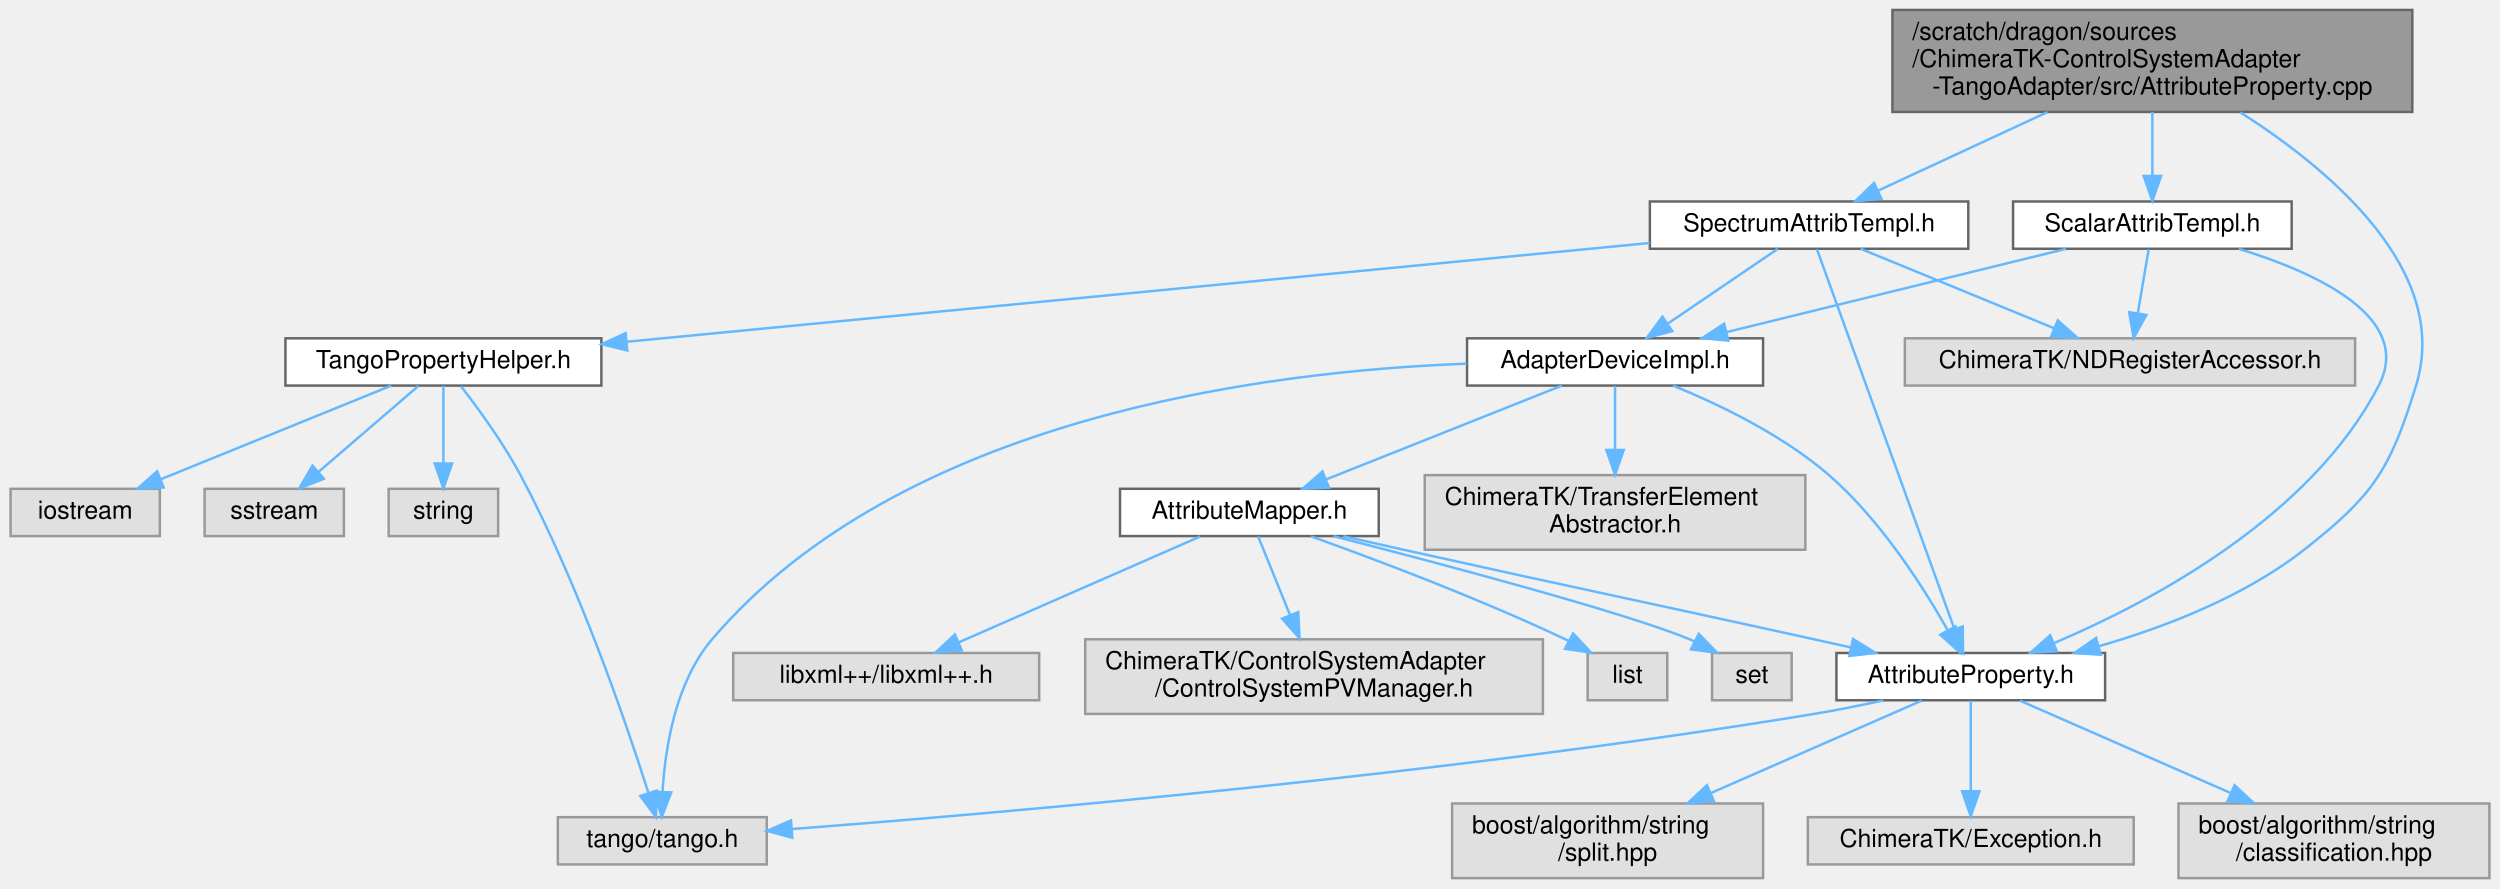
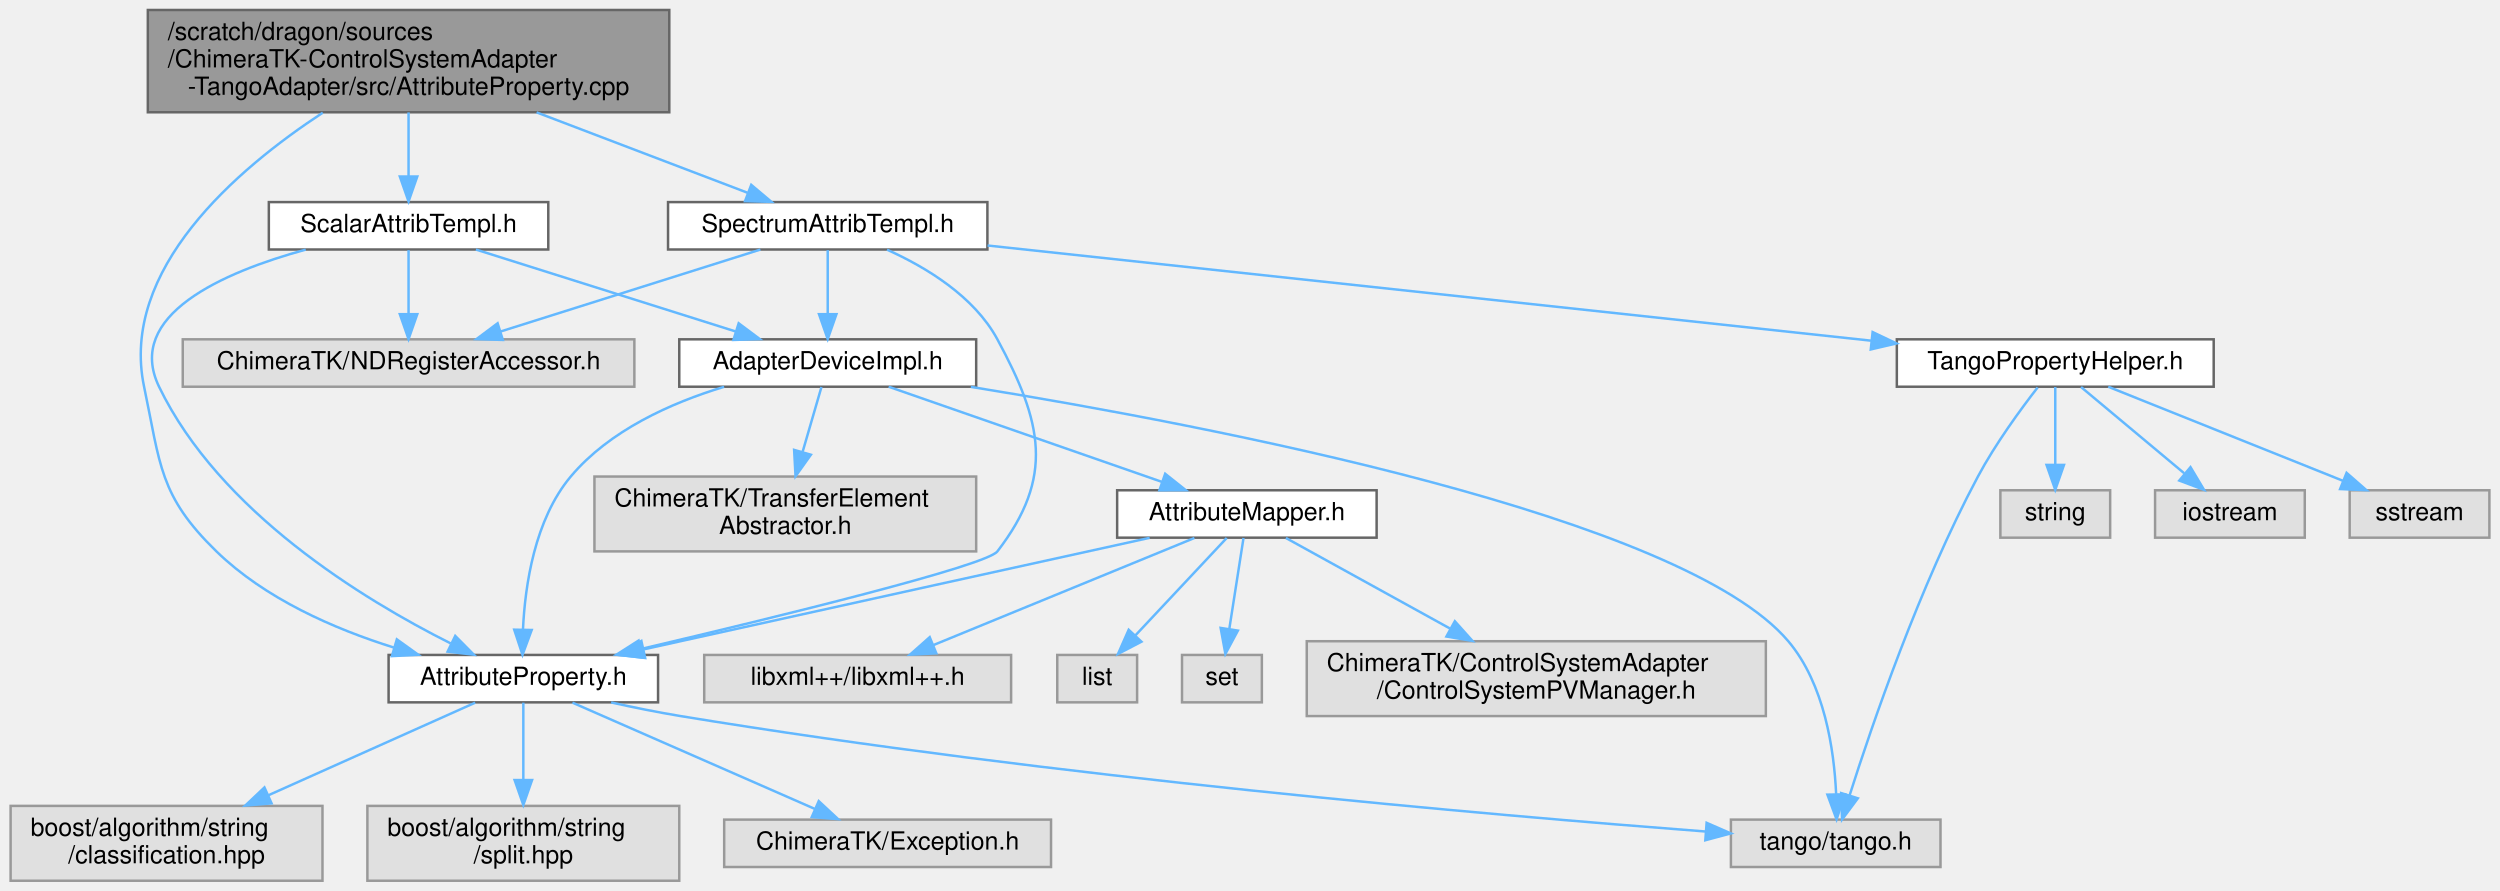
- <svg xmlns="http://www.w3.org/2000/svg" xmlns:xlink="http://www.w3.org/1999/xlink" width="1005pt" height="357pt" viewBox="0.00 0.00 1004.50 357.00">
+ <svg xmlns="http://www.w3.org/2000/svg" xmlns:xlink="http://www.w3.org/1999/xlink" width="1002pt" height="357pt" viewBox="0.00 0.00 1001.50 357.00">
  <g id="graph0" class="graph" transform="scale(1 1) rotate(0) translate(4 353)">
    <g id="Node000001" class="node">
      <g id="a_Node000001">
        <a xlink:title=" ">
-           <polygon fill="#999999" stroke="#666666" points="965.5,-349 756.5,-349 756.5,-308 965.5,-308 965.5,-349" />
-           <text text-anchor="start" x="764.5" y="-337" font-family="Helvetica,sans-Serif" font-size="10.00">/scratch/dragon/sources</text>
-           <text text-anchor="start" x="764.5" y="-326" font-family="Helvetica,sans-Serif" font-size="10.00">/ChimeraTK-ControlSystemAdapter</text>
-           <text text-anchor="middle" x="861" y="-315" font-family="Helvetica,sans-Serif" font-size="10.00">-TangoAdapter/src/AttributeProperty.cpp</text>
+           <polygon fill="#999999" stroke="#666666" points="264,-349 55,-349 55,-308 264,-308 264,-349" />
+           <text text-anchor="start" x="63" y="-337" font-family="Helvetica,sans-Serif" font-size="10.00">/scratch/dragon/sources</text>
+           <text text-anchor="start" x="63" y="-326" font-family="Helvetica,sans-Serif" font-size="10.00">/ChimeraTK-ControlSystemAdapter</text>
+           <text text-anchor="middle" x="159.5" y="-315" font-family="Helvetica,sans-Serif" font-size="10.00">-TangoAdapter/src/AttributeProperty.cpp</text>
        </a>
      </g>
    </g>
    <g id="Node000002" class="node">
      <g id="a_Node000002">
        <a xlink:href="_attribute_property_8h.html" target="_top" xlink:title=" ">
-           <polygon fill="white" stroke="#666666" points="842,-90.5 734,-90.5 734,-71.5 842,-71.5 842,-90.5" />
-           <text text-anchor="middle" x="788" y="-78.5" font-family="Helvetica,sans-Serif" font-size="10.00">AttributeProperty.h</text>
+           <polygon fill="white" stroke="#666666" points="259.5,-90.5 151.5,-90.5 151.5,-71.5 259.5,-71.5 259.5,-90.5" />
+           <text text-anchor="middle" x="205.5" y="-78.5" font-family="Helvetica,sans-Serif" font-size="10.00">AttributeProperty.h</text>
        </a>
      </g>
    </g>
    <g id="edge1_Node000001_Node000002" class="edge">
      <g id="a_edge1_Node000001_Node000002">
        <a xlink:title=" ">
-           <path fill="none" stroke="#63b8ff" d="M896.36,-307.83C932.43,-284.86 981.22,-244.09 967,-198 956.54,-164.07 949.94,-153.9 922,-132 898,-113.19 866.19,-100.92 839.58,-93.24" />
-           <polygon fill="#63b8ff" stroke="#63b8ff" points="840.24,-89.79 829.67,-90.52 838.38,-96.54 840.24,-89.79" />
+           <path fill="none" stroke="#63b8ff" d="M125.11,-307.83C90.53,-285.15 43.65,-244.92 53.5,-198 60.09,-166.64 59.53,-154.34 82.5,-132 101.96,-113.07 129.55,-100.98 153.67,-93.44" />
+           <polygon fill="#63b8ff" stroke="#63b8ff" points="154.8,-96.75 163.41,-90.57 152.83,-90.03 154.8,-96.75" />
        </a>
      </g>
    </g>
    <g id="Node000007" class="node">
      <g id="a_Node000007">
        <a xlink:href="_scalar_attrib_templ_8h.html" target="_top" xlink:title=" ">
-           <polygon fill="white" stroke="#666666" points="917,-272 805,-272 805,-253 917,-253 917,-272" />
-           <text text-anchor="middle" x="861" y="-260" font-family="Helvetica,sans-Serif" font-size="10.00">ScalarAttribTempl.h</text>
+           <polygon fill="white" stroke="#666666" points="215.5,-272 103.5,-272 103.5,-253 215.5,-253 215.5,-272" />
+           <text text-anchor="middle" x="159.5" y="-260" font-family="Helvetica,sans-Serif" font-size="10.00">ScalarAttribTempl.h</text>
        </a>
      </g>
    </g>
    <g id="edge6_Node000001_Node000007" class="edge">
      <g id="a_edge6_Node000001_Node000007">
        <a xlink:title=" ">
-           <path fill="none" stroke="#63b8ff" d="M861,-307.95C861,-299.85 861,-290.5 861,-282.47" />
-           <polygon fill="#63b8ff" stroke="#63b8ff" points="864.5,-282.26 861,-272.26 857.5,-282.26 864.5,-282.26" />
+           <path fill="none" stroke="#63b8ff" d="M159.5,-307.95C159.5,-299.85 159.5,-290.5 159.5,-282.47" />
+           <polygon fill="#63b8ff" stroke="#63b8ff" points="163,-282.26 159.5,-272.26 156,-282.26 163,-282.26" />
        </a>
      </g>
    </g>
    <g id="Node000016" class="node">
      <g id="a_Node000016">
        <a xlink:href="_spectrum_attrib_templ_8h.html" target="_top" xlink:title=" ">
-           <polygon fill="white" stroke="#666666" points="787,-272 659,-272 659,-253 787,-253 787,-272" />
-           <text text-anchor="middle" x="723" y="-260" font-family="Helvetica,sans-Serif" font-size="10.00">SpectrumAttribTempl.h</text>
+           <polygon fill="white" stroke="#666666" points="391.5,-272 263.5,-272 263.5,-253 391.5,-253 391.5,-272" />
+           <text text-anchor="middle" x="327.5" y="-260" font-family="Helvetica,sans-Serif" font-size="10.00">SpectrumAttribTempl.h</text>
        </a>
      </g>
    </g>
    <g id="edge19_Node000001_Node000016" class="edge">
      <g id="a_edge19_Node000001_Node000016">
        <a xlink:title=" ">
-           <path fill="none" stroke="#63b8ff" d="M818.85,-307.95C796.74,-297.7 770.28,-285.43 750.77,-276.38" />
-           <polygon fill="#63b8ff" stroke="#63b8ff" points="752.07,-273.12 741.53,-272.09 749.13,-279.47 752.07,-273.12" />
+           <path fill="none" stroke="#63b8ff" d="M210.82,-307.95C238.34,-297.46 271.42,-284.87 295.31,-275.76" />
+           <polygon fill="#63b8ff" stroke="#63b8ff" points="296.85,-278.92 304.95,-272.09 294.36,-272.38 296.85,-278.92" />
        </a>
      </g>
    </g>
    <g id="Node000003" class="node">
      <g id="a_Node000003">
        <a xlink:title=" ">
-           <polygon fill="#e0e0e0" stroke="#999999" points="304,-24.5 220,-24.5 220,-5.5 304,-5.5 304,-24.5" />
-           <text text-anchor="middle" x="262" y="-12.5" font-family="Helvetica,sans-Serif" font-size="10.00">tango/tango.h</text>
+           <polygon fill="#e0e0e0" stroke="#999999" points="417,-24.5 286,-24.5 286,-5.5 417,-5.5 417,-24.5" />
+           <text text-anchor="middle" x="351.5" y="-12.5" font-family="Helvetica,sans-Serif" font-size="10.00">ChimeraTK/Exception.h</text>
        </a>
      </g>
    </g>
    <g id="edge2_Node000002_Node000003" class="edge">
      <g id="a_edge2_Node000002_Node000003">
        <a xlink:title=" ">
-           <path fill="none" stroke="#63b8ff" d="M752.81,-71.46C743.79,-69.46 734.07,-67.49 725,-66 576.85,-41.62 400.01,-26.3 314.05,-19.72" />
-           <polygon fill="#63b8ff" stroke="#63b8ff" points="314.26,-16.23 304.03,-18.97 313.74,-23.21 314.26,-16.23" />
+           <path fill="none" stroke="#63b8ff" d="M225.19,-71.37C250.23,-60.39 293.65,-41.36 322.48,-28.72" />
+           <polygon fill="#63b8ff" stroke="#63b8ff" points="323.9,-31.92 331.66,-24.7 321.09,-25.51 323.9,-31.92" />
        </a>
      </g>
    </g>
    <g id="Node000004" class="node">
      <g id="a_Node000004">
        <a xlink:title=" ">
-           <polygon fill="#e0e0e0" stroke="#999999" points="853.5,-24.5 722.5,-24.5 722.5,-5.5 853.5,-5.5 853.5,-24.5" />
-           <text text-anchor="middle" x="788" y="-12.5" font-family="Helvetica,sans-Serif" font-size="10.00">ChimeraTK/Exception.h</text>
+           <polygon fill="#e0e0e0" stroke="#999999" points="773.5,-24.5 689.5,-24.5 689.5,-5.5 773.5,-5.5 773.5,-24.5" />
+           <text text-anchor="middle" x="731.5" y="-12.5" font-family="Helvetica,sans-Serif" font-size="10.00">tango/tango.h</text>
        </a>
      </g>
    </g>
    <g id="edge3_Node000002_Node000004" class="edge">
      <g id="a_edge3_Node000002_Node000004">
        <a xlink:title=" ">
-           <path fill="none" stroke="#63b8ff" d="M788,-71.37C788,-62.16 788,-47.29 788,-35.27" />
-           <polygon fill="#63b8ff" stroke="#63b8ff" points="791.5,-34.91 788,-24.91 784.5,-34.91 791.5,-34.91" />
+           <path fill="none" stroke="#63b8ff" d="M240.69,-71.46C249.71,-69.46 259.43,-67.49 268.5,-66 416.65,-41.62 593.49,-26.3 679.45,-19.72" />
+           <polygon fill="#63b8ff" stroke="#63b8ff" points="679.76,-23.21 689.47,-18.97 679.24,-16.23 679.76,-23.21" />
        </a>
      </g>
    </g>
    <g id="Node000005" class="node">
      <g id="a_Node000005">
        <a xlink:title=" ">
-           <polygon fill="#e0e0e0" stroke="#999999" points="996.5,-30 871.5,-30 871.5,0 996.5,0 996.5,-30" />
-           <text text-anchor="start" x="879.5" y="-18" font-family="Helvetica,sans-Serif" font-size="10.00">boost/algorithm/string</text>
-           <text text-anchor="middle" x="934" y="-7" font-family="Helvetica,sans-Serif" font-size="10.00">/classification.hpp</text>
+           <polygon fill="#e0e0e0" stroke="#999999" points="125,-30 0,-30 0,0 125,0 125,-30" />
+           <text text-anchor="start" x="8" y="-18" font-family="Helvetica,sans-Serif" font-size="10.00">boost/algorithm/string</text>
+           <text text-anchor="middle" x="62.5" y="-7" font-family="Helvetica,sans-Serif" font-size="10.00">/classification.hpp</text>
        </a>
      </g>
    </g>
    <g id="edge4_Node000002_Node000005" class="edge">
      <g id="a_edge4_Node000002_Node000005">
        <a xlink:title=" ">
-           <path fill="none" stroke="#63b8ff" d="M807.69,-71.37C829.27,-61.91 864.53,-46.45 892.32,-34.27" />
-           <polygon fill="#63b8ff" stroke="#63b8ff" points="894.05,-37.34 901.8,-30.12 891.23,-30.92 894.05,-37.34" />
+           <path fill="none" stroke="#63b8ff" d="M186.21,-71.37C165.07,-61.91 130.54,-46.45 103.33,-34.27" />
+           <polygon fill="#63b8ff" stroke="#63b8ff" points="104.6,-31.01 94.04,-30.12 101.74,-37.4 104.6,-31.01" />
        </a>
      </g>
    </g>
    <g id="Node000006" class="node">
      <g id="a_Node000006">
        <a xlink:title=" ">
-           <polygon fill="#e0e0e0" stroke="#999999" points="704.5,-30 579.5,-30 579.5,0 704.5,0 704.5,-30" />
-           <text text-anchor="start" x="587.5" y="-18" font-family="Helvetica,sans-Serif" font-size="10.00">boost/algorithm/string</text>
-           <text text-anchor="middle" x="642" y="-7" font-family="Helvetica,sans-Serif" font-size="10.00">/split.hpp</text>
+           <polygon fill="#e0e0e0" stroke="#999999" points="268,-30 143,-30 143,0 268,0 268,-30" />
+           <text text-anchor="start" x="151" y="-18" font-family="Helvetica,sans-Serif" font-size="10.00">boost/algorithm/string</text>
+           <text text-anchor="middle" x="205.5" y="-7" font-family="Helvetica,sans-Serif" font-size="10.00">/split.hpp</text>
        </a>
      </g>
    </g>
    <g id="edge5_Node000002_Node000006" class="edge">
      <g id="a_edge5_Node000002_Node000006">
        <a xlink:title=" ">
-           <path fill="none" stroke="#63b8ff" d="M768.31,-71.37C746.73,-61.91 711.47,-46.45 683.68,-34.27" />
-           <polygon fill="#63b8ff" stroke="#63b8ff" points="684.77,-30.92 674.2,-30.12 681.95,-37.34 684.77,-30.92" />
+           <path fill="none" stroke="#63b8ff" d="M205.5,-71.37C205.5,-63.49 205.5,-51.45 205.5,-40.6" />
+           <polygon fill="#63b8ff" stroke="#63b8ff" points="209,-40.36 205.5,-30.36 202,-40.36 209,-40.36" />
        </a>
      </g>
    </g>
    <g id="edge17_Node000007_Node000002" class="edge">
      <g id="a_edge17_Node000007_Node000002">
        <a xlink:title=" ">
-           <path fill="none" stroke="#63b8ff" d="M895.77,-252.96C927.08,-243.34 966.17,-225.37 952,-198 924.66,-145.18 860.96,-111.25 821.48,-94.49" />
-           <polygon fill="#63b8ff" stroke="#63b8ff" points="822.58,-91.16 812,-90.6 819.92,-97.63 822.58,-91.16" />
+           <path fill="none" stroke="#63b8ff" d="M118.29,-252.96C84.97,-243.82 45.69,-226.61 59.5,-198 83.68,-147.9 141.19,-112.79 176.38,-95.12" />
+           <polygon fill="#63b8ff" stroke="#63b8ff" points="178.21,-98.13 185.67,-90.6 175.15,-91.83 178.21,-98.13" />
        </a>
      </g>
    </g>
    <g id="Node000008" class="node">
      <g id="a_Node000008">
        <a xlink:href="_adapter_device_impl_8h.html" target="_top" xlink:title=" ">
-           <polygon fill="white" stroke="#666666" points="704.5,-217 585.5,-217 585.5,-198 704.5,-198 704.5,-217" />
-           <text text-anchor="middle" x="645" y="-205" font-family="Helvetica,sans-Serif" font-size="10.00">AdapterDeviceImpl.h</text>
+           <polygon fill="white" stroke="#666666" points="387,-217 268,-217 268,-198 387,-198 387,-217" />
+           <text text-anchor="middle" x="327.5" y="-205" font-family="Helvetica,sans-Serif" font-size="10.00">AdapterDeviceImpl.h</text>
        </a>
      </g>
    </g>
    <g id="edge7_Node000007_Node000008" class="edge">
      <g id="a_edge7_Node000007_Node000008">
        <a xlink:title=" ">
-           <path fill="none" stroke="#63b8ff" d="M826.3,-252.98C789.25,-243.89 730.41,-229.46 689.87,-219.51" />
-           <polygon fill="#63b8ff" stroke="#63b8ff" points="690.52,-216.07 679.98,-217.08 688.85,-222.86 690.52,-216.07" />
+           <path fill="none" stroke="#63b8ff" d="M186.49,-252.98C214.7,-244.09 259.14,-230.07 290.58,-220.15" />
+           <polygon fill="#63b8ff" stroke="#63b8ff" points="291.81,-223.43 300.3,-217.08 289.71,-216.75 291.81,-223.43" />
        </a>
      </g>
    </g>
    <g id="Node000015" class="node">
      <g id="a_Node000015">
        <a xlink:title=" ">
-           <polygon fill="#e0e0e0" stroke="#999999" points="942.5,-217 761.5,-217 761.5,-198 942.5,-198 942.5,-217" />
-           <text text-anchor="middle" x="852" y="-205" font-family="Helvetica,sans-Serif" font-size="10.00">ChimeraTK/NDRegisterAccessor.h</text>
+           <polygon fill="#e0e0e0" stroke="#999999" points="250,-217 69,-217 69,-198 250,-198 250,-217" />
+           <text text-anchor="middle" x="159.5" y="-205" font-family="Helvetica,sans-Serif" font-size="10.00">ChimeraTK/NDRegisterAccessor.h</text>
        </a>
      </g>
    </g>
    <g id="edge18_Node000007_Node000015" class="edge">
      <g id="a_edge18_Node000007_Node000015">
        <a xlink:title=" ">
-           <path fill="none" stroke="#63b8ff" d="M859.51,-252.75C858.33,-245.8 856.64,-235.85 855.16,-227.13" />
-           <polygon fill="#63b8ff" stroke="#63b8ff" points="858.58,-226.36 853.46,-217.09 851.68,-227.53 858.58,-226.36" />
+           <path fill="none" stroke="#63b8ff" d="M159.5,-252.75C159.5,-245.8 159.5,-235.85 159.5,-227.13" />
+           <polygon fill="#63b8ff" stroke="#63b8ff" points="163,-227.09 159.5,-217.09 156,-227.09 163,-227.09" />
        </a>
      </g>
    </g>
    <g id="edge14_Node000008_Node000002" class="edge">
      <g id="a_edge14_Node000008_Node000002">
        <a xlink:title=" ">
-           <path fill="none" stroke="#63b8ff" d="M668.34,-197.98C686.75,-190.46 712.33,-178.19 731,-162 751.57,-144.16 768.65,-117.45 778.6,-99.88" />
-           <polygon fill="#63b8ff" stroke="#63b8ff" points="781.88,-101.18 783.6,-90.73 775.73,-97.82 781.88,-101.18" />
-         </a>
-       </g>
-     </g>
-     <g id="edge16_Node000008_Node000003" class="edge">
-       <g id="a_edge16_Node000008_Node000003">
-         <a xlink:title=" ">
-           <path fill="none" stroke="#63b8ff" d="M585.3,-206.8C503.48,-203.72 358.02,-185.06 282,-96 267.36,-78.85 263.16,-52.52 262.1,-34.8" />
-           <polygon fill="#63b8ff" stroke="#63b8ff" points="265.59,-34.46 261.78,-24.58 258.6,-34.69 265.59,-34.46" />
+           <path fill="none" stroke="#63b8ff" d="M285.97,-197.97C264.68,-191.52 240.03,-180.5 224.5,-162 210.05,-144.78 206.19,-118.46 205.36,-100.77" />
+           <polygon fill="#63b8ff" stroke="#63b8ff" points="208.85,-100.5 205.17,-90.56 201.85,-100.63 208.85,-100.5" />
+         </a>
+       </g>
+     </g>
+     <g id="edge16_Node000008_Node000004" class="edge">
+       <g id="a_edge16_Node000008_Node000004">
+         <a xlink:title=" ">
+           <path fill="none" stroke="#63b8ff" d="M384.86,-197.94C481.45,-182.3 670.18,-146.05 712.5,-96 727.02,-78.83 730.86,-52.51 731.67,-34.79" />
+           <polygon fill="#63b8ff" stroke="#63b8ff" points="735.18,-34.63 731.85,-24.58 728.18,-34.51 735.18,-34.63" />
        </a>
      </g>
    </g>
    <g id="Node000009" class="node">
      <g id="a_Node000009">
        <a xlink:href="_attribute_mapper_8h.html" target="_top" xlink:title=" ">
-           <polygon fill="white" stroke="#666666" points="550,-156.5 446,-156.5 446,-137.5 550,-137.5 550,-156.5" />
-           <text text-anchor="middle" x="498" y="-144.5" font-family="Helvetica,sans-Serif" font-size="10.00">AttributeMapper.h</text>
+           <polygon fill="white" stroke="#666666" points="547.5,-156.5 443.5,-156.5 443.5,-137.5 547.5,-137.5 547.5,-156.5" />
+           <text text-anchor="middle" x="495.5" y="-144.5" font-family="Helvetica,sans-Serif" font-size="10.00">AttributeMapper.h</text>
        </a>
      </g>
    </g>
    <g id="edge8_Node000008_Node000009" class="edge">
      <g id="a_edge8_Node000008_Node000009">
        <a xlink:title=" ">
-           <path fill="none" stroke="#63b8ff" d="M623.62,-197.99C598.69,-188.07 557.28,-171.59 528.86,-160.28" />
-           <polygon fill="#63b8ff" stroke="#63b8ff" points="529.99,-156.96 519.4,-156.52 527.4,-163.47 529.99,-156.96" />
+           <path fill="none" stroke="#63b8ff" d="M351.93,-197.99C380.79,-187.94 429,-171.16 461.5,-159.84" />
+           <polygon fill="#63b8ff" stroke="#63b8ff" points="462.75,-163.11 471.04,-156.52 460.45,-156.5 462.75,-163.11" />
        </a>
      </g>
    </g>
    <g id="Node000014" class="node">
      <g id="a_Node000014">
        <a xlink:title=" ">
-           <polygon fill="#e0e0e0" stroke="#999999" points="721.5,-162 568.5,-162 568.5,-132 721.5,-132 721.5,-162" />
-           <text text-anchor="start" x="576.5" y="-150" font-family="Helvetica,sans-Serif" font-size="10.00">ChimeraTK/TransferElement</text>
-           <text text-anchor="middle" x="645" y="-139" font-family="Helvetica,sans-Serif" font-size="10.00">Abstractor.h</text>
+           <polygon fill="#e0e0e0" stroke="#999999" points="387,-162 234,-162 234,-132 387,-132 387,-162" />
+           <text text-anchor="start" x="242" y="-150" font-family="Helvetica,sans-Serif" font-size="10.00">ChimeraTK/TransferElement</text>
+           <text text-anchor="middle" x="310.5" y="-139" font-family="Helvetica,sans-Serif" font-size="10.00">Abstractor.h</text>
        </a>
      </g>
    </g>
    <g id="edge15_Node000008_Node000014" class="edge">
      <g id="a_edge15_Node000008_Node000014">
        <a xlink:title=" ">
-           <path fill="none" stroke="#63b8ff" d="M645,-197.87C645,-191.11 645,-181.35 645,-172.26" />
-           <polygon fill="#63b8ff" stroke="#63b8ff" points="648.5,-172.11 645,-162.11 641.5,-172.11 648.5,-172.11" />
+           <path fill="none" stroke="#63b8ff" d="M324.99,-197.87C323.01,-191.03 320.13,-181.14 317.46,-171.97" />
+           <polygon fill="#63b8ff" stroke="#63b8ff" points="320.75,-170.74 314.6,-162.11 314.03,-172.69 320.75,-170.74" />
        </a>
      </g>
    </g>
    <g id="edge11_Node000009_Node000002" class="edge">
      <g id="a_edge11_Node000009_Node000002">
        <a xlink:title=" ">
-           <path fill="none" stroke="#63b8ff" d="M535.7,-137.44C543.72,-135.63 552.14,-133.75 560,-132 633.27,-115.73 651.7,-112.14 725,-96 729.74,-94.96 734.69,-93.86 739.62,-92.77" />
-           <polygon fill="#63b8ff" stroke="#63b8ff" points="740.69,-96.12 749.69,-90.54 739.17,-89.29 740.69,-96.12" />
+           <path fill="none" stroke="#63b8ff" d="M456.53,-137.44C411.31,-127.5 334.5,-110.6 268.5,-96 263.76,-94.95 258.82,-93.86 253.88,-92.76" />
+           <polygon fill="#63b8ff" stroke="#63b8ff" points="254.33,-89.28 243.81,-90.53 252.81,-96.11 254.33,-89.28" />
        </a>
      </g>
    </g>
    <g id="Node000010" class="node">
      <g id="a_Node000010">
        <a xlink:title=" ">
-           <polygon fill="#e0e0e0" stroke="#999999" points="413.5,-90.5 290.5,-90.5 290.5,-71.5 413.5,-71.5 413.5,-90.5" />
-           <text text-anchor="middle" x="352" y="-78.5" font-family="Helvetica,sans-Serif" font-size="10.00">libxml++/libxml++.h</text>
+           <polygon fill="#e0e0e0" stroke="#999999" points="703.5,-96 519.5,-96 519.5,-66 703.5,-66 703.5,-96" />
+           <text text-anchor="start" x="527.5" y="-84" font-family="Helvetica,sans-Serif" font-size="10.00">ChimeraTK/ControlSystemAdapter</text>
+           <text text-anchor="middle" x="611.5" y="-73" font-family="Helvetica,sans-Serif" font-size="10.00">/ControlSystemPVManager.h</text>
        </a>
      </g>
    </g>
    <g id="edge9_Node000009_Node000010" class="edge">
      <g id="a_edge9_Node000009_Node000010">
        <a xlink:title=" ">
-           <path fill="none" stroke="#63b8ff" d="M478.31,-137.37C453.27,-126.39 409.85,-107.36 381.02,-94.72" />
-           <polygon fill="#63b8ff" stroke="#63b8ff" points="382.41,-91.51 371.84,-90.7 379.6,-97.92 382.41,-91.51" />
+           <path fill="none" stroke="#63b8ff" d="M511.14,-137.37C527.92,-128.11 555.09,-113.12 576.93,-101.07" />
+           <polygon fill="#63b8ff" stroke="#63b8ff" points="578.85,-104.01 585.92,-96.12 575.47,-97.88 578.85,-104.01" />
        </a>
      </g>
    </g>
    <g id="Node000011" class="node">
      <g id="a_Node000011">
        <a xlink:title=" ">
-           <polygon fill="#e0e0e0" stroke="#999999" points="616,-96 432,-96 432,-66 616,-66 616,-96" />
-           <text text-anchor="start" x="440" y="-84" font-family="Helvetica,sans-Serif" font-size="10.00">ChimeraTK/ControlSystemAdapter</text>
-           <text text-anchor="middle" x="524" y="-73" font-family="Helvetica,sans-Serif" font-size="10.00">/ControlSystemPVManager.h</text>
+           <polygon fill="#e0e0e0" stroke="#999999" points="401,-90.5 278,-90.5 278,-71.5 401,-71.5 401,-90.5" />
+           <text text-anchor="middle" x="339.5" y="-78.5" font-family="Helvetica,sans-Serif" font-size="10.00">libxml++/libxml++.h</text>
        </a>
      </g>
    </g>
    <g id="edge10_Node000009_Node000011" class="edge">
      <g id="a_edge10_Node000009_Node000011">
        <a xlink:title=" ">
-           <path fill="none" stroke="#63b8ff" d="M501.51,-137.37C504.78,-129.32 509.8,-116.94 514.28,-105.93" />
-           <polygon fill="#63b8ff" stroke="#63b8ff" points="517.64,-106.94 518.17,-96.36 511.16,-104.31 517.64,-106.94" />
+           <path fill="none" stroke="#63b8ff" d="M474.46,-137.37C447.52,-126.32 400.64,-107.08 369.84,-94.45" />
+           <polygon fill="#63b8ff" stroke="#63b8ff" points="371.03,-91.15 360.45,-90.6 368.38,-97.63 371.03,-91.15" />
        </a>
      </g>
    </g>
    <g id="Node000012" class="node">
      <g id="a_Node000012">
        <a xlink:title=" ">
-           <polygon fill="#e0e0e0" stroke="#999999" points="666,-90.5 634,-90.5 634,-71.5 666,-71.5 666,-90.5" />
-           <text text-anchor="middle" x="650" y="-78.5" font-family="Helvetica,sans-Serif" font-size="10.00">list</text>
+           <polygon fill="#e0e0e0" stroke="#999999" points="451.5,-90.5 419.5,-90.5 419.5,-71.5 451.5,-71.5 451.5,-90.5" />
+           <text text-anchor="middle" x="435.5" y="-78.5" font-family="Helvetica,sans-Serif" font-size="10.00">list</text>
        </a>
      </g>
    </g>
    <g id="edge12_Node000009_Node000012" class="edge">
      <g id="a_edge12_Node000009_Node000012">
        <a xlink:title=" ">
-           <path fill="none" stroke="#63b8ff" d="M522.76,-137.38C548.67,-128.1 590.31,-112.45 625,-96 625.43,-95.8 625.86,-95.59 626.29,-95.38" />
-           <polygon fill="#63b8ff" stroke="#63b8ff" points="628.13,-98.37 635.37,-90.63 624.89,-92.16 628.13,-98.37" />
+           <path fill="none" stroke="#63b8ff" d="M487.41,-137.37C478.07,-127.4 462.49,-110.79 450.84,-98.36" />
+           <polygon fill="#63b8ff" stroke="#63b8ff" points="453.24,-95.81 443.85,-90.91 448.13,-100.59 453.24,-95.81" />
        </a>
      </g>
    </g>
    <g id="Node000013" class="node">
      <g id="a_Node000013">
        <a xlink:title=" ">
-           <polygon fill="#e0e0e0" stroke="#999999" points="716,-90.5 684,-90.5 684,-71.5 716,-71.5 716,-90.5" />
-           <text text-anchor="middle" x="700" y="-78.5" font-family="Helvetica,sans-Serif" font-size="10.00">set</text>
+           <polygon fill="#e0e0e0" stroke="#999999" points="501.5,-90.5 469.5,-90.5 469.5,-71.5 501.5,-71.5 501.5,-90.5" />
+           <text text-anchor="middle" x="485.5" y="-78.5" font-family="Helvetica,sans-Serif" font-size="10.00">set</text>
        </a>
      </g>
    </g>
    <g id="edge13_Node000009_Node000013" class="edge">
      <g id="a_edge13_Node000009_Node000013">
        <a xlink:title=" ">
-           <path fill="none" stroke="#63b8ff" d="M531.82,-137.46C575.54,-126.25 649.11,-106.73 675,-96 675.69,-95.71 676.38,-95.41 677.08,-95.1" />
-           <polygon fill="#63b8ff" stroke="#63b8ff" points="678.66,-98.22 686.01,-90.59 675.51,-91.98 678.66,-98.22" />
+           <path fill="none" stroke="#63b8ff" d="M494.15,-137.37C492.7,-128.07 490.34,-112.98 488.45,-100.9" />
+           <polygon fill="#63b8ff" stroke="#63b8ff" points="491.89,-100.25 486.89,-90.91 484.98,-101.33 491.89,-100.25" />
        </a>
      </g>
    </g>
    <g id="edge21_Node000016_Node000002" class="edge">
      <g id="a_edge21_Node000016_Node000002">
        <a xlink:title=" ">
-           <path fill="none" stroke="#63b8ff" d="M726.14,-252.84C736.15,-225.18 767.54,-138.51 781.35,-100.35" />
-           <polygon fill="#63b8ff" stroke="#63b8ff" points="784.78,-101.17 784.9,-90.57 778.2,-98.78 784.78,-101.17" />
+           <path fill="none" stroke="#63b8ff" d="M351.28,-252.92C366.93,-245.89 386.17,-234.25 395.5,-217 413.47,-183.77 418.56,-161.92 395.5,-132 391.04,-126.21 307.44,-105.78 252.63,-92.89" />
+           <polygon fill="#63b8ff" stroke="#63b8ff" points="253.3,-89.45 242.76,-90.58 251.7,-96.27 253.3,-89.45" />
        </a>
      </g>
    </g>
    <g id="edge20_Node000016_Node000008" class="edge">
      <g id="a_edge20_Node000016_Node000008">
        <a xlink:title=" ">
-           <path fill="none" stroke="#63b8ff" d="M710.47,-252.98C698.6,-244.92 680.54,-232.65 666.39,-223.03" />
-           <polygon fill="#63b8ff" stroke="#63b8ff" points="668,-219.9 657.76,-217.17 664.06,-225.69 668,-219.9" />
+           <path fill="none" stroke="#63b8ff" d="M327.5,-252.75C327.5,-245.8 327.5,-235.85 327.5,-227.13" />
+           <polygon fill="#63b8ff" stroke="#63b8ff" points="331,-227.09 327.5,-217.09 324,-227.09 331,-227.09" />
        </a>
      </g>
    </g>
    <g id="edge27_Node000016_Node000015" class="edge">
      <g id="a_edge27_Node000016_Node000015">
        <a xlink:title=" ">
-           <path fill="none" stroke="#63b8ff" d="M743.73,-252.98C764.76,-244.34 797.55,-230.87 821.54,-221.02" />
-           <polygon fill="#63b8ff" stroke="#63b8ff" points="822.98,-224.21 830.9,-217.17 820.32,-217.73 822.98,-224.21" />
+           <path fill="none" stroke="#63b8ff" d="M300.51,-252.98C272.3,-244.09 227.86,-230.07 196.42,-220.15" />
+           <polygon fill="#63b8ff" stroke="#63b8ff" points="197.29,-216.75 186.7,-217.08 195.19,-223.43 197.29,-216.75" />
        </a>
      </g>
    </g>
    <g id="Node000017" class="node">
      <g id="a_Node000017">
        <a xlink:href="_tango_property_helper_8h.html" target="_top" xlink:title=" ">
-           <polygon fill="white" stroke="#666666" points="237.5,-217 110.5,-217 110.5,-198 237.5,-198 237.5,-217" />
-           <text text-anchor="middle" x="174" y="-205" font-family="Helvetica,sans-Serif" font-size="10.00">TangoPropertyHelper.h</text>
+           <polygon fill="white" stroke="#666666" points="883,-217 756,-217 756,-198 883,-198 883,-217" />
+           <text text-anchor="middle" x="819.5" y="-205" font-family="Helvetica,sans-Serif" font-size="10.00">TangoPropertyHelper.h</text>
        </a>
      </g>
    </g>
    <g id="edge22_Node000016_Node000017" class="edge">
      <g id="a_edge22_Node000016_Node000017">
        <a xlink:title=" ">
-           <path fill="none" stroke="#63b8ff" d="M658.95,-255.32C556.47,-245.42 356.18,-226.09 247.84,-215.63" />
-           <polygon fill="#63b8ff" stroke="#63b8ff" points="247.93,-212.12 237.64,-214.64 247.26,-219.09 247.93,-212.12" />
-         </a>
-       </g>
-     </g>
-     <g id="edge23_Node000017_Node000003" class="edge">
-       <g id="a_edge23_Node000017_Node000003">
-         <a xlink:title=" ">
-           <path fill="none" stroke="#63b8ff" d="M181.07,-197.7C187.83,-189 197.99,-175.12 205,-162 228.42,-118.13 247.45,-62.5 256.42,-34.25" />
-           <polygon fill="#63b8ff" stroke="#63b8ff" points="259.81,-35.13 259.45,-24.54 253.13,-33.04 259.81,-35.13" />
+           <path fill="none" stroke="#63b8ff" d="M391.57,-254.6C482.71,-244.78 649.41,-226.82 745.64,-216.46" />
+           <polygon fill="#63b8ff" stroke="#63b8ff" points="746.3,-219.91 755.87,-215.35 745.55,-212.95 746.3,-219.91" />
+         </a>
+       </g>
+     </g>
+     <g id="edge23_Node000017_Node000004" class="edge">
+       <g id="a_edge23_Node000017_Node000004">
+         <a xlink:title=" ">
+           <path fill="none" stroke="#63b8ff" d="M812.43,-197.7C805.67,-189 795.51,-175.12 788.5,-162 765.08,-118.13 746.05,-62.5 737.08,-34.25" />
+           <polygon fill="#63b8ff" stroke="#63b8ff" points="740.37,-33.04 734.05,-24.54 733.69,-35.13 740.37,-33.04" />
        </a>
      </g>
    </g>
    <g id="Node000018" class="node">
      <g id="a_Node000018">
        <a xlink:title=" ">
-           <polygon fill="#e0e0e0" stroke="#999999" points="60,-156.5 0,-156.5 0,-137.5 60,-137.5 60,-156.5" />
-           <text text-anchor="middle" x="30" y="-144.5" font-family="Helvetica,sans-Serif" font-size="10.00">iostream</text>
+           <polygon fill="#e0e0e0" stroke="#999999" points="919.5,-156.5 859.5,-156.5 859.5,-137.5 919.5,-137.5 919.5,-156.5" />
+           <text text-anchor="middle" x="889.5" y="-144.5" font-family="Helvetica,sans-Serif" font-size="10.00">iostream</text>
        </a>
      </g>
    </g>
    <g id="edge24_Node000017_Node000018" class="edge">
      <g id="a_edge24_Node000017_Node000018">
        <a xlink:title=" ">
-           <path fill="none" stroke="#63b8ff" d="M153.06,-197.99C128.64,-188.07 88.07,-171.59 60.23,-160.28" />
-           <polygon fill="#63b8ff" stroke="#63b8ff" points="61.55,-157.04 50.96,-156.52 58.91,-163.52 61.55,-157.04" />
+           <path fill="none" stroke="#63b8ff" d="M829.83,-197.87C840.69,-188.8 857.99,-174.34 871.17,-163.32" />
+           <polygon fill="#63b8ff" stroke="#63b8ff" points="873.7,-165.77 879.13,-156.67 869.21,-160.39 873.7,-165.77" />
        </a>
      </g>
    </g>
    <g id="Node000019" class="node">
      <g id="a_Node000019">
        <a xlink:title=" ">
-           <polygon fill="#e0e0e0" stroke="#999999" points="134,-156.5 78,-156.5 78,-137.5 134,-137.5 134,-156.5" />
-           <text text-anchor="middle" x="106" y="-144.5" font-family="Helvetica,sans-Serif" font-size="10.00">sstream</text>
+           <polygon fill="#e0e0e0" stroke="#999999" points="993.5,-156.5 937.5,-156.5 937.5,-137.5 993.5,-137.5 993.5,-156.5" />
+           <text text-anchor="middle" x="965.5" y="-144.5" font-family="Helvetica,sans-Serif" font-size="10.00">sstream</text>
        </a>
      </g>
    </g>
    <g id="edge25_Node000017_Node000019" class="edge">
      <g id="a_edge25_Node000017_Node000019">
        <a xlink:title=" ">
-           <path fill="none" stroke="#63b8ff" d="M163.97,-197.87C153.42,-188.8 136.61,-174.34 123.81,-163.32" />
-           <polygon fill="#63b8ff" stroke="#63b8ff" points="125.94,-160.54 116.07,-156.67 121.37,-165.84 125.94,-160.54" />
+           <path fill="none" stroke="#63b8ff" d="M840.73,-197.99C865.49,-188.07 906.62,-171.59 934.85,-160.28" />
+           <polygon fill="#63b8ff" stroke="#63b8ff" points="936.26,-163.49 944.24,-156.52 933.66,-156.99 936.26,-163.49" />
        </a>
      </g>
    </g>
    <g id="Node000020" class="node">
      <g id="a_Node000020">
        <a xlink:title=" ">
-           <polygon fill="#e0e0e0" stroke="#999999" points="196,-156.5 152,-156.5 152,-137.5 196,-137.5 196,-156.5" />
-           <text text-anchor="middle" x="174" y="-144.5" font-family="Helvetica,sans-Serif" font-size="10.00">string</text>
+           <polygon fill="#e0e0e0" stroke="#999999" points="841.5,-156.5 797.5,-156.5 797.5,-137.5 841.5,-137.5 841.5,-156.5" />
+           <text text-anchor="middle" x="819.5" y="-144.5" font-family="Helvetica,sans-Serif" font-size="10.00">string</text>
        </a>
      </g>
    </g>
    <g id="edge26_Node000017_Node000020" class="edge">
      <g id="a_edge26_Node000017_Node000020">
        <a xlink:title=" ">
-           <path fill="none" stroke="#63b8ff" d="M174,-197.87C174,-189.75 174,-177.31 174,-166.89" />
-           <polygon fill="#63b8ff" stroke="#63b8ff" points="177.5,-166.67 174,-156.67 170.5,-166.67 177.5,-166.67" />
+           <path fill="none" stroke="#63b8ff" d="M819.5,-197.87C819.5,-189.75 819.5,-177.31 819.5,-166.89" />
+           <polygon fill="#63b8ff" stroke="#63b8ff" points="823,-166.67 819.5,-156.67 816,-166.67 823,-166.67" />
        </a>
      </g>
    </g>
  </g>
</svg>
